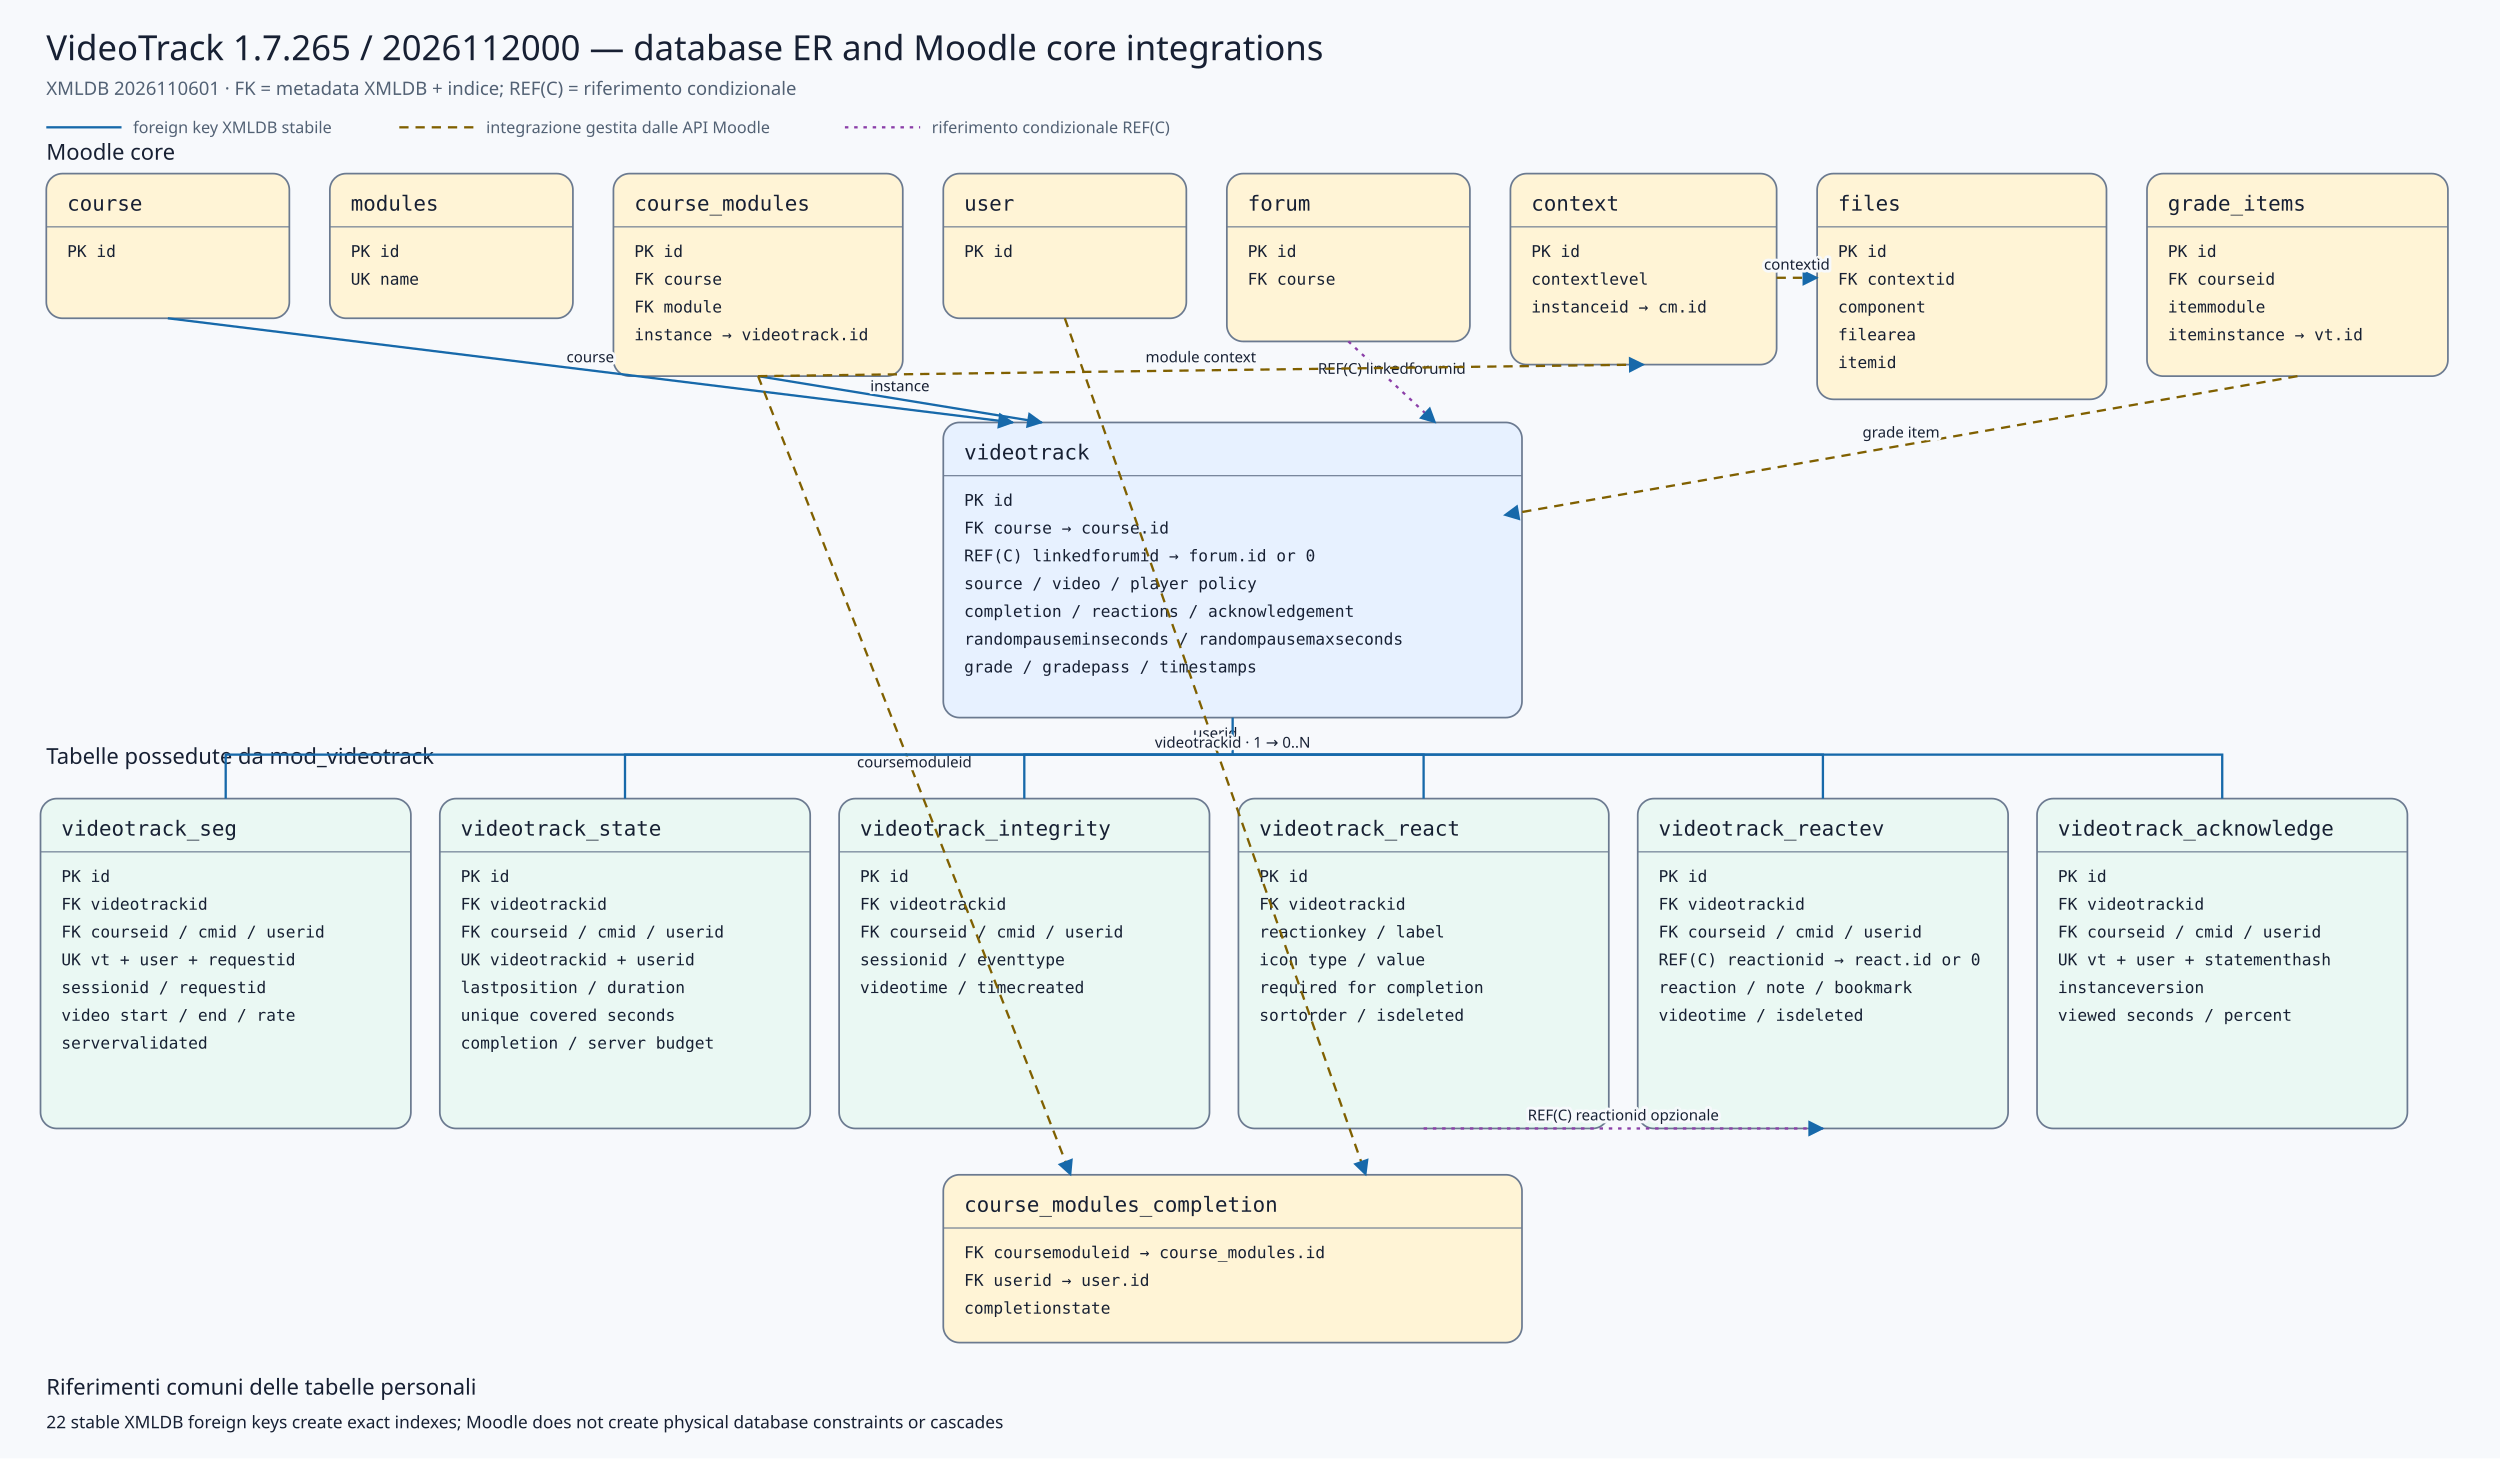
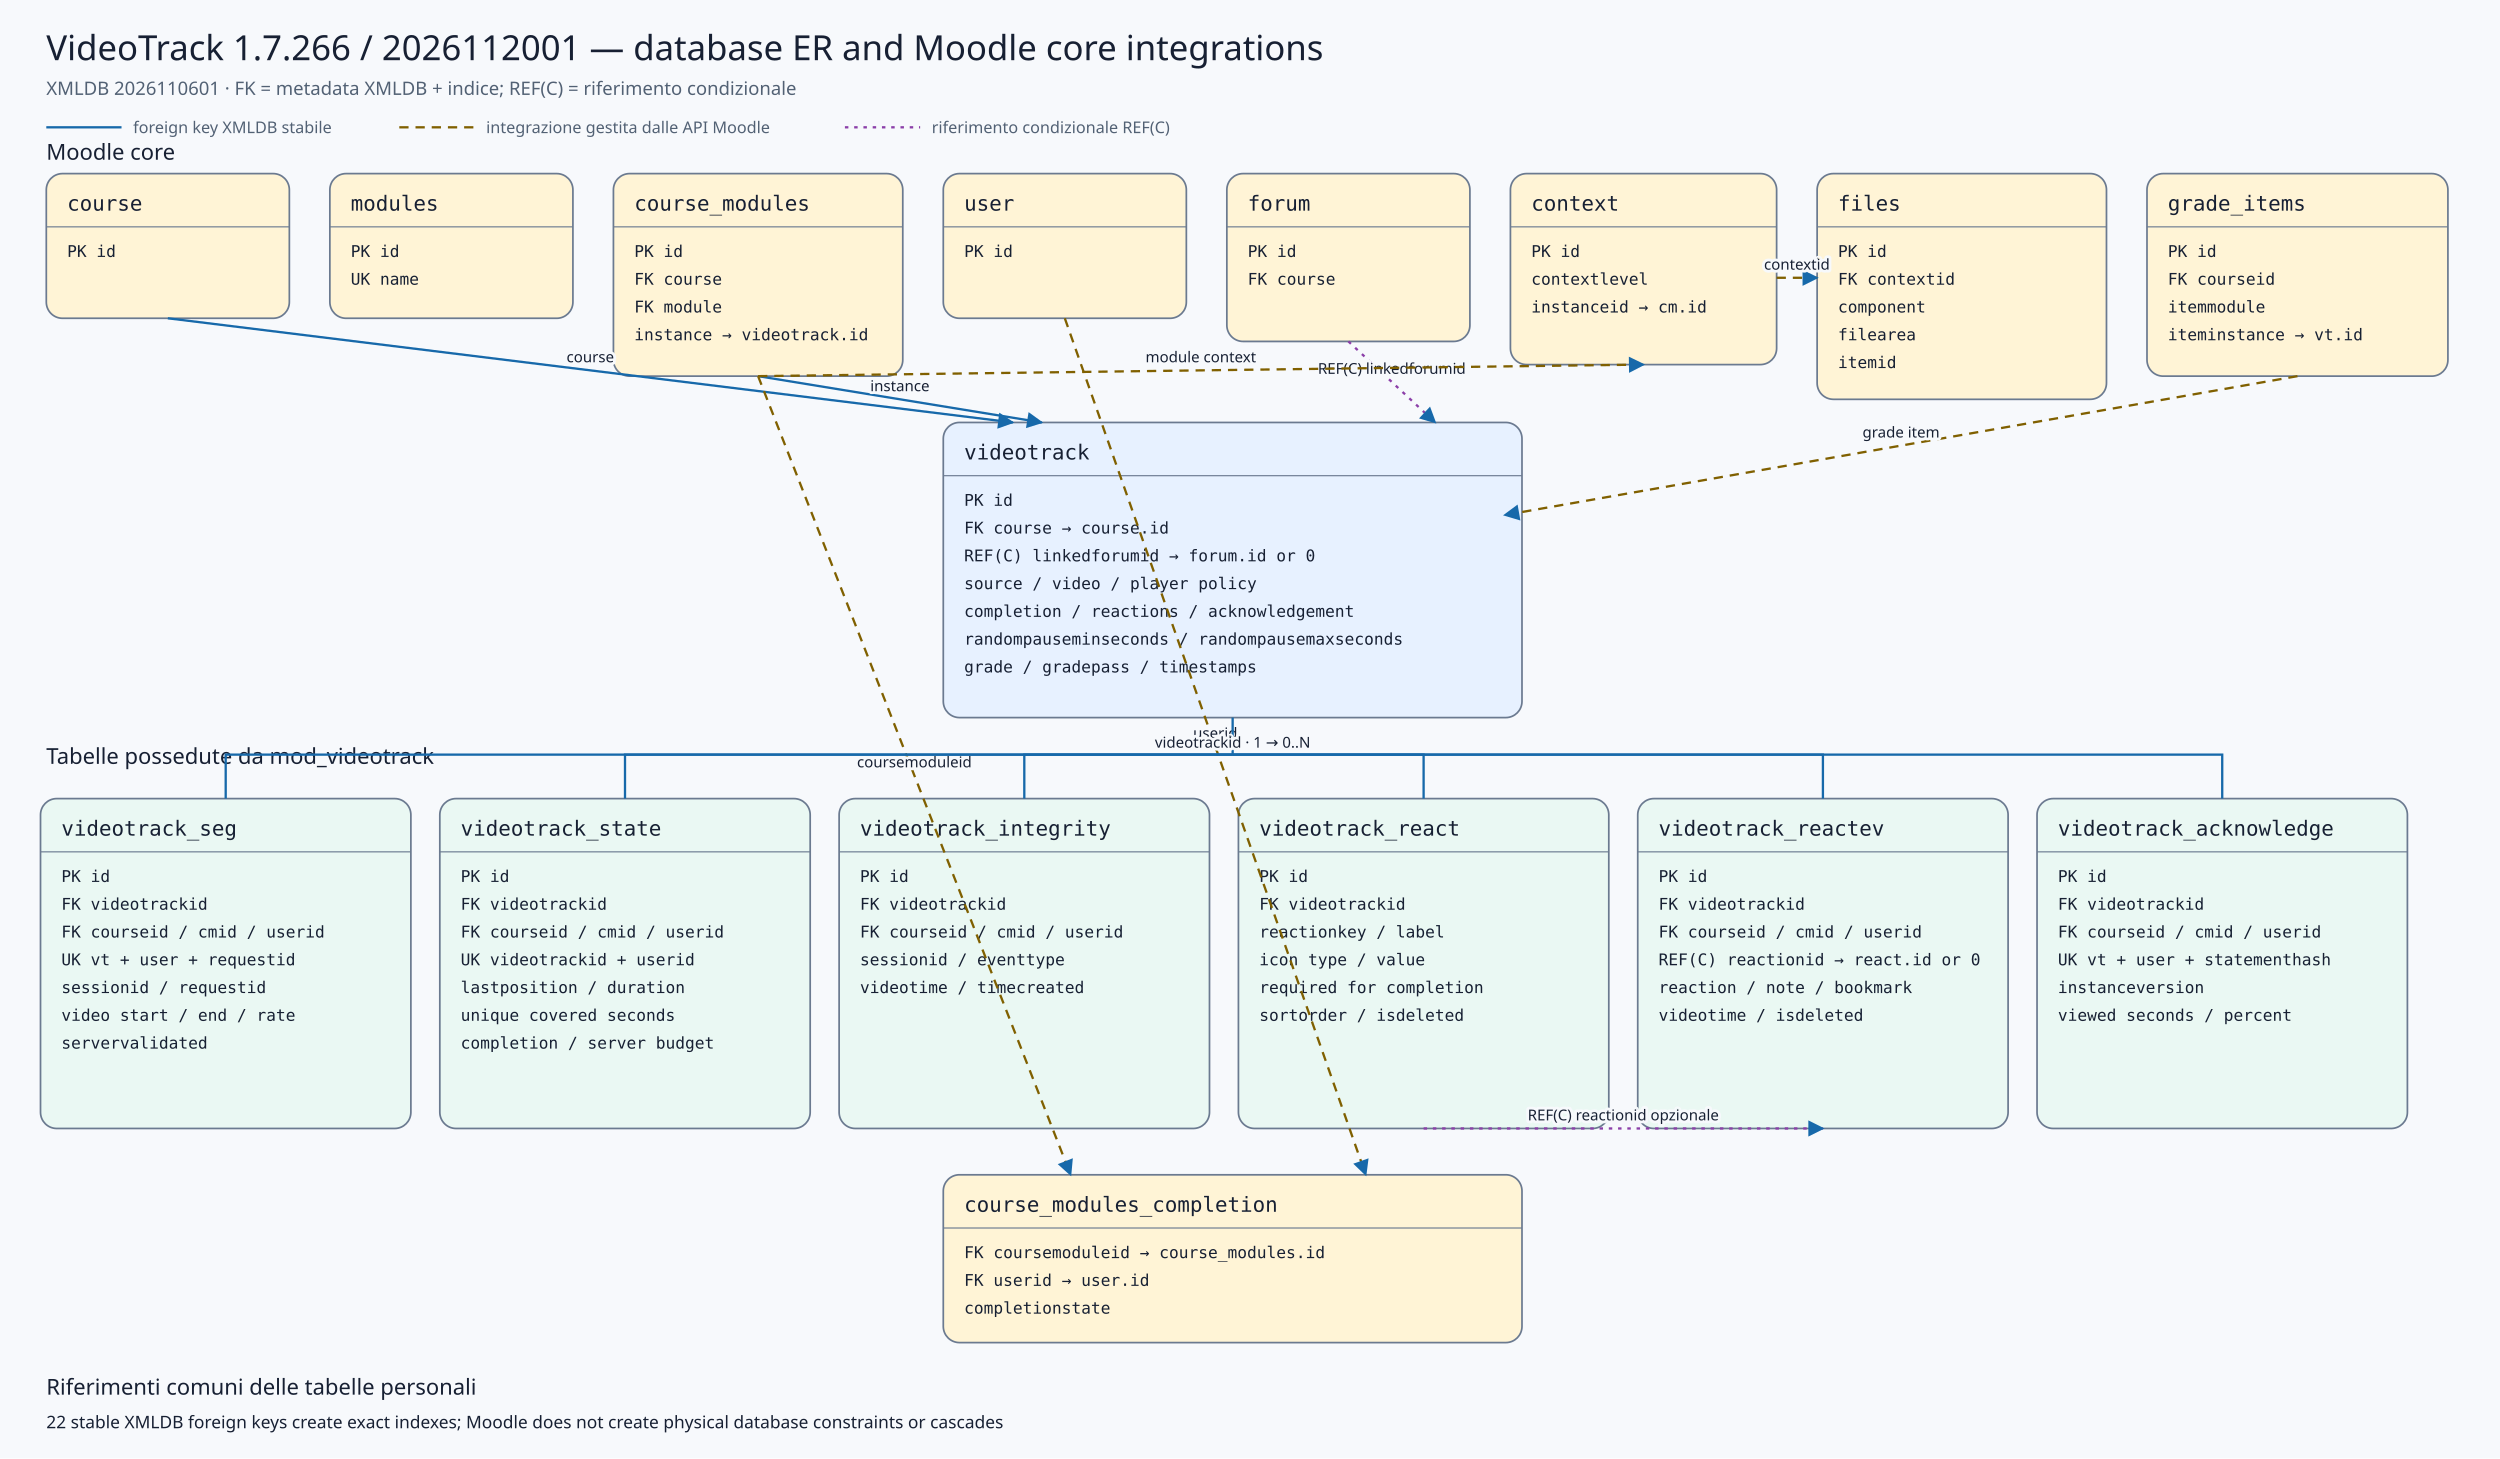
<svg xmlns="http://www.w3.org/2000/svg" viewBox="0 0 2160 1260" width="2160" height="1260" role="img" aria-labelledby="title desc">
  <defs>
    <marker id="arrow" viewBox="0 0 10 10" refX="9" refY="5" markerWidth="7" markerHeight="7" orient="auto-start-reverse">
      <path d="M 0 0 L 10 5 L 0 10 z" />
    </marker>
    <marker id="conditionalarrow" viewBox="0 0 10 10" refX="9" refY="5" markerWidth="7" markerHeight="7" orient="auto-start-reverse">
      <path d="M 0 0 L 10 5 L 0 10 z" fill="#8b3fa8" />
    </marker>
    <style>
    .background{fill:#f7f9fc} .title{font:500 30px system-ui,sans-serif;fill:#172033} .subtitle{font:400 16px system-ui,sans-serif;fill:#526174}
    .section{font:500 19px system-ui,sans-serif;fill:#172033} .entity rect{stroke:#6b7a90;stroke-width:1.5} .entity line{stroke:#6b7a90}
    .entity.core rect{fill:#fff4d6} .entity.plugin rect{fill:#e7f1ff} .entity.child rect{fill:#eaf8f3}
    .entity-title{font:500 18px ui-monospace,SFMono-Regular,Consolas,monospace;fill:#172033} .entity-row{font:400 14px ui-monospace,SFMono-Regular,Consolas,monospace;fill:#172033}
    .relation{fill:none;stroke:#1769aa;stroke-width:2} .conditional{fill:none;stroke:#8b3fa8;stroke-width:2;stroke-dasharray:3 5} .indirect{fill:none;stroke:#806000;stroke-width:2;stroke-dasharray:8 6} marker path{fill:#1769aa}
    .edge-label{font:500 13px system-ui,sans-serif;fill:#172033;text-anchor:middle;paint-order:stroke;stroke:#f7f9fc;stroke-width:5px;stroke-linejoin:round}
    .legend{font:400 14px system-ui,sans-serif;fill:#526174} .note{font:400 15px system-ui,sans-serif;fill:#172033}
  </style>
  </defs>
  <rect class="background" x="0" y="0" width="2160" height="1260" />
-   <text class="title" x="40" y="52">VideoTrack 1.7.265 / 2026112000 — database ER and Moodle core integrations</text>
+   <text class="title" x="40" y="52">VideoTrack 1.7.266 / 2026112001 — database ER and Moodle core integrations</text>
  <text class="subtitle" x="40" y="82">XMLDB 2026110601 · FK = metadata XMLDB + indice; REF(C) = riferimento condizionale</text>
  <line class="relation" x1="40" y1="110" x2="105" y2="110" />
  <text class="legend" x="115" y="115">foreign key XMLDB stabile</text>
  <line class="indirect" x1="345" y1="110" x2="410" y2="110" />
  <text class="legend" x="420" y="115">integrazione gestita dalle API Moodle</text>
  <line class="conditional" x1="730" y1="110" x2="795" y2="110" />
  <text class="legend" x="805" y="115">riferimento condizionale REF(C)</text>
  <text class="section" x="40" y="138">Moodle core</text>
  <text class="section" x="40" y="660">Tabelle possedute da mod_videotrack</text>
  <g class="entity core">
    <rect x="40" y="150" width="210" height="125" rx="14" />
    <text class="entity-title" x="58" y="182">course</text>
    <line x1="40" y1="196" x2="250" y2="196" />
    <text class="entity-row" x="58" y="222">PK id</text>
  </g>
  <g class="entity core">
    <rect x="285" y="150" width="210" height="125" rx="14" />
    <text class="entity-title" x="303" y="182">modules</text>
    <line x1="285" y1="196" x2="495" y2="196" />
    <text class="entity-row" x="303" y="222">PK id</text>
    <text class="entity-row" x="303" y="246">UK name</text>
  </g>
  <g class="entity core">
    <rect x="530" y="150" width="250" height="175" rx="14" />
    <text class="entity-title" x="548" y="182">course_modules</text>
    <line x1="530" y1="196" x2="780" y2="196" />
    <text class="entity-row" x="548" y="222">PK id</text>
    <text class="entity-row" x="548" y="246">FK course</text>
    <text class="entity-row" x="548" y="270">FK module</text>
    <text class="entity-row" x="548" y="294">instance → videotrack.id</text>
  </g>
  <g class="entity core">
    <rect x="815" y="150" width="210" height="125" rx="14" />
    <text class="entity-title" x="833" y="182">user</text>
    <line x1="815" y1="196" x2="1025" y2="196" />
    <text class="entity-row" x="833" y="222">PK id</text>
  </g>
  <g class="entity core">
    <rect x="1060" y="150" width="210" height="145" rx="14" />
    <text class="entity-title" x="1078" y="182">forum</text>
    <line x1="1060" y1="196" x2="1270" y2="196" />
    <text class="entity-row" x="1078" y="222">PK id</text>
    <text class="entity-row" x="1078" y="246">FK course</text>
  </g>
  <g class="entity core">
    <rect x="1305" y="150" width="230" height="165" rx="14" />
    <text class="entity-title" x="1323" y="182">context</text>
    <line x1="1305" y1="196" x2="1535" y2="196" />
    <text class="entity-row" x="1323" y="222">PK id</text>
    <text class="entity-row" x="1323" y="246">contextlevel</text>
    <text class="entity-row" x="1323" y="270">instanceid → cm.id</text>
  </g>
  <g class="entity core">
    <rect x="1570" y="150" width="250" height="195" rx="14" />
    <text class="entity-title" x="1588" y="182">files</text>
    <line x1="1570" y1="196" x2="1820" y2="196" />
    <text class="entity-row" x="1588" y="222">PK id</text>
    <text class="entity-row" x="1588" y="246">FK contextid</text>
    <text class="entity-row" x="1588" y="270">component</text>
    <text class="entity-row" x="1588" y="294">filearea</text>
    <text class="entity-row" x="1588" y="318">itemid</text>
  </g>
  <g class="entity core">
    <rect x="1855" y="150" width="260" height="175" rx="14" />
    <text class="entity-title" x="1873" y="182">grade_items</text>
    <line x1="1855" y1="196" x2="2115" y2="196" />
    <text class="entity-row" x="1873" y="222">PK id</text>
    <text class="entity-row" x="1873" y="246">FK courseid</text>
    <text class="entity-row" x="1873" y="270">itemmodule</text>
    <text class="entity-row" x="1873" y="294">iteminstance → vt.id</text>
  </g>
  <g class="entity plugin">
    <rect x="815" y="365" width="500" height="255" rx="14" />
    <text class="entity-title" x="833" y="397">videotrack</text>
    <line x1="815" y1="411" x2="1315" y2="411" />
    <text class="entity-row" x="833" y="437">PK id</text>
    <text class="entity-row" x="833" y="461">FK course → course.id</text>
    <text class="entity-row" x="833" y="485">REF(C) linkedforumid → forum.id or 0</text>
    <text class="entity-row" x="833" y="509">source / video / player policy</text>
    <text class="entity-row" x="833" y="533">completion / reactions / acknowledgement</text>
    <text class="entity-row" x="833" y="557">randompauseminseconds / randompausemaxseconds</text>
    <text class="entity-row" x="833" y="581">grade / gradepass / timestamps</text>
  </g>
  <g class="entity core">
    <rect x="815" y="1015" width="500" height="145" rx="14" />
    <text class="entity-title" x="833" y="1047">course_modules_completion</text>
    <line x1="815" y1="1061" x2="1315" y2="1061" />
    <text class="entity-row" x="833" y="1087">FK coursemoduleid → course_modules.id</text>
    <text class="entity-row" x="833" y="1111">FK userid → user.id</text>
    <text class="entity-row" x="833" y="1135">completionstate</text>
  </g>
  <g class="entity child">
    <rect x="35" y="690" width="320" height="285" rx="14" />
    <text class="entity-title" x="53" y="722">videotrack_seg</text>
    <line x1="35" y1="736" x2="355" y2="736" />
    <text class="entity-row" x="53" y="762">PK id</text>
    <text class="entity-row" x="53" y="786">FK videotrackid</text>
    <text class="entity-row" x="53" y="810">FK courseid / cmid / userid</text>
    <text class="entity-row" x="53" y="834">UK vt + user + requestid</text>
    <text class="entity-row" x="53" y="858">sessionid / requestid</text>
    <text class="entity-row" x="53" y="882">video start / end / rate</text>
    <text class="entity-row" x="53" y="906">servervalidated</text>
  </g>
  <g class="entity child">
    <rect x="380" y="690" width="320" height="285" rx="14" />
    <text class="entity-title" x="398" y="722">videotrack_state</text>
    <line x1="380" y1="736" x2="700" y2="736" />
    <text class="entity-row" x="398" y="762">PK id</text>
    <text class="entity-row" x="398" y="786">FK videotrackid</text>
    <text class="entity-row" x="398" y="810">FK courseid / cmid / userid</text>
    <text class="entity-row" x="398" y="834">UK videotrackid + userid</text>
    <text class="entity-row" x="398" y="858">lastposition / duration</text>
    <text class="entity-row" x="398" y="882">unique covered seconds</text>
    <text class="entity-row" x="398" y="906">completion / server budget</text>
  </g>
  <g class="entity child">
    <rect x="725" y="690" width="320" height="285" rx="14" />
    <text class="entity-title" x="743" y="722">videotrack_integrity</text>
    <line x1="725" y1="736" x2="1045" y2="736" />
    <text class="entity-row" x="743" y="762">PK id</text>
    <text class="entity-row" x="743" y="786">FK videotrackid</text>
    <text class="entity-row" x="743" y="810">FK courseid / cmid / userid</text>
    <text class="entity-row" x="743" y="834">sessionid / eventtype</text>
    <text class="entity-row" x="743" y="858">videotime / timecreated</text>
  </g>
  <g class="entity child">
    <rect x="1070" y="690" width="320" height="285" rx="14" />
    <text class="entity-title" x="1088" y="722">videotrack_react</text>
    <line x1="1070" y1="736" x2="1390" y2="736" />
    <text class="entity-row" x="1088" y="762">PK id</text>
    <text class="entity-row" x="1088" y="786">FK videotrackid</text>
    <text class="entity-row" x="1088" y="810">reactionkey / label</text>
    <text class="entity-row" x="1088" y="834">icon type / value</text>
    <text class="entity-row" x="1088" y="858">required for completion</text>
    <text class="entity-row" x="1088" y="882">sortorder / isdeleted</text>
  </g>
  <g class="entity child">
    <rect x="1415" y="690" width="320" height="285" rx="14" />
    <text class="entity-title" x="1433" y="722">videotrack_reactev</text>
    <line x1="1415" y1="736" x2="1735" y2="736" />
    <text class="entity-row" x="1433" y="762">PK id</text>
    <text class="entity-row" x="1433" y="786">FK videotrackid</text>
    <text class="entity-row" x="1433" y="810">FK courseid / cmid / userid</text>
    <text class="entity-row" x="1433" y="834">REF(C) reactionid → react.id or 0</text>
    <text class="entity-row" x="1433" y="858">reaction / note / bookmark</text>
    <text class="entity-row" x="1433" y="882">videotime / isdeleted</text>
  </g>
  <g class="entity child">
    <rect x="1760" y="690" width="320" height="285" rx="14" />
    <text class="entity-title" x="1778" y="722">videotrack_acknowledge</text>
    <line x1="1760" y1="736" x2="2080" y2="736" />
    <text class="entity-row" x="1778" y="762">PK id</text>
    <text class="entity-row" x="1778" y="786">FK videotrackid</text>
    <text class="entity-row" x="1778" y="810">FK courseid / cmid / userid</text>
    <text class="entity-row" x="1778" y="834">UK vt + user + statementhash</text>
    <text class="entity-row" x="1778" y="858">instanceversion</text>
    <text class="entity-row" x="1778" y="882">viewed seconds / percent</text>
  </g>
  <path class="relation" d="M145,275 L875,365" marker-end="url(#arrow)" />
  <text class="edge-label" x="510.0" y="313.0">course</text>
  <path class="relation" d="M655,325 L900,365" marker-end="url(#arrow)" />
  <text class="edge-label" x="777.5" y="338.0">instance</text>
  <path class="conditional" d="M1165,295 L1240,365" marker-end="url(#conditionalarrow)" />
  <text class="edge-label" x="1202.5" y="323.0">REF(C) linkedforumid</text>
  <path class="indirect" d="M1985,325 L1300,445" marker-end="url(#arrow)" />
  <text class="edge-label" x="1642.5" y="378.0">grade item</text>
  <path class="indirect" d="M655,325 L925,1015" marker-end="url(#arrow)" />
  <text class="edge-label" x="790.0" y="663.0">coursemoduleid</text>
  <path class="indirect" d="M920,275 L1180,1015" marker-end="url(#arrow)" />
  <text class="edge-label" x="1050.0" y="638.0">userid</text>
  <path class="indirect" d="M655,325 L1420,315" marker-end="url(#arrow)" />
  <text class="edge-label" x="1037.5" y="313.0">module context</text>
  <path class="indirect" d="M1535,240 L1570,240" marker-end="url(#arrow)" />
  <text class="edge-label" x="1552.5" y="233.0">contextid</text>
  <path class="relation" d="M1065,620 L1065,652 L195,652 L195,690" />
  <path class="relation" d="M1065,652 L540,652 L540,690" />
  <path class="relation" d="M1065,652 L885,652 L885,690" />
  <path class="relation" d="M1065,652 L1230,652 L1230,690" />
  <path class="relation" d="M1065,652 L1575,652 L1575,690" />
  <path class="relation" d="M1065,652 L1920,652 L1920,690" />
  <text class="edge-label" x="1065" y="646">videotrackid · 1 → 0..N</text>
  <path class="conditional" d="M1230,975 L1575,975" marker-end="url(#conditionalarrow)" />
  <text class="edge-label" x="1402.5" y="968.0">REF(C) reactionid opzionale</text>
  <text class="section" x="40" y="1205">Riferimenti comuni delle tabelle personali</text>
  <text class="note" x="40" y="1234">22 stable XMLDB foreign keys create exact indexes; Moodle does not create physical database constraints or cascades</text>
</svg>
